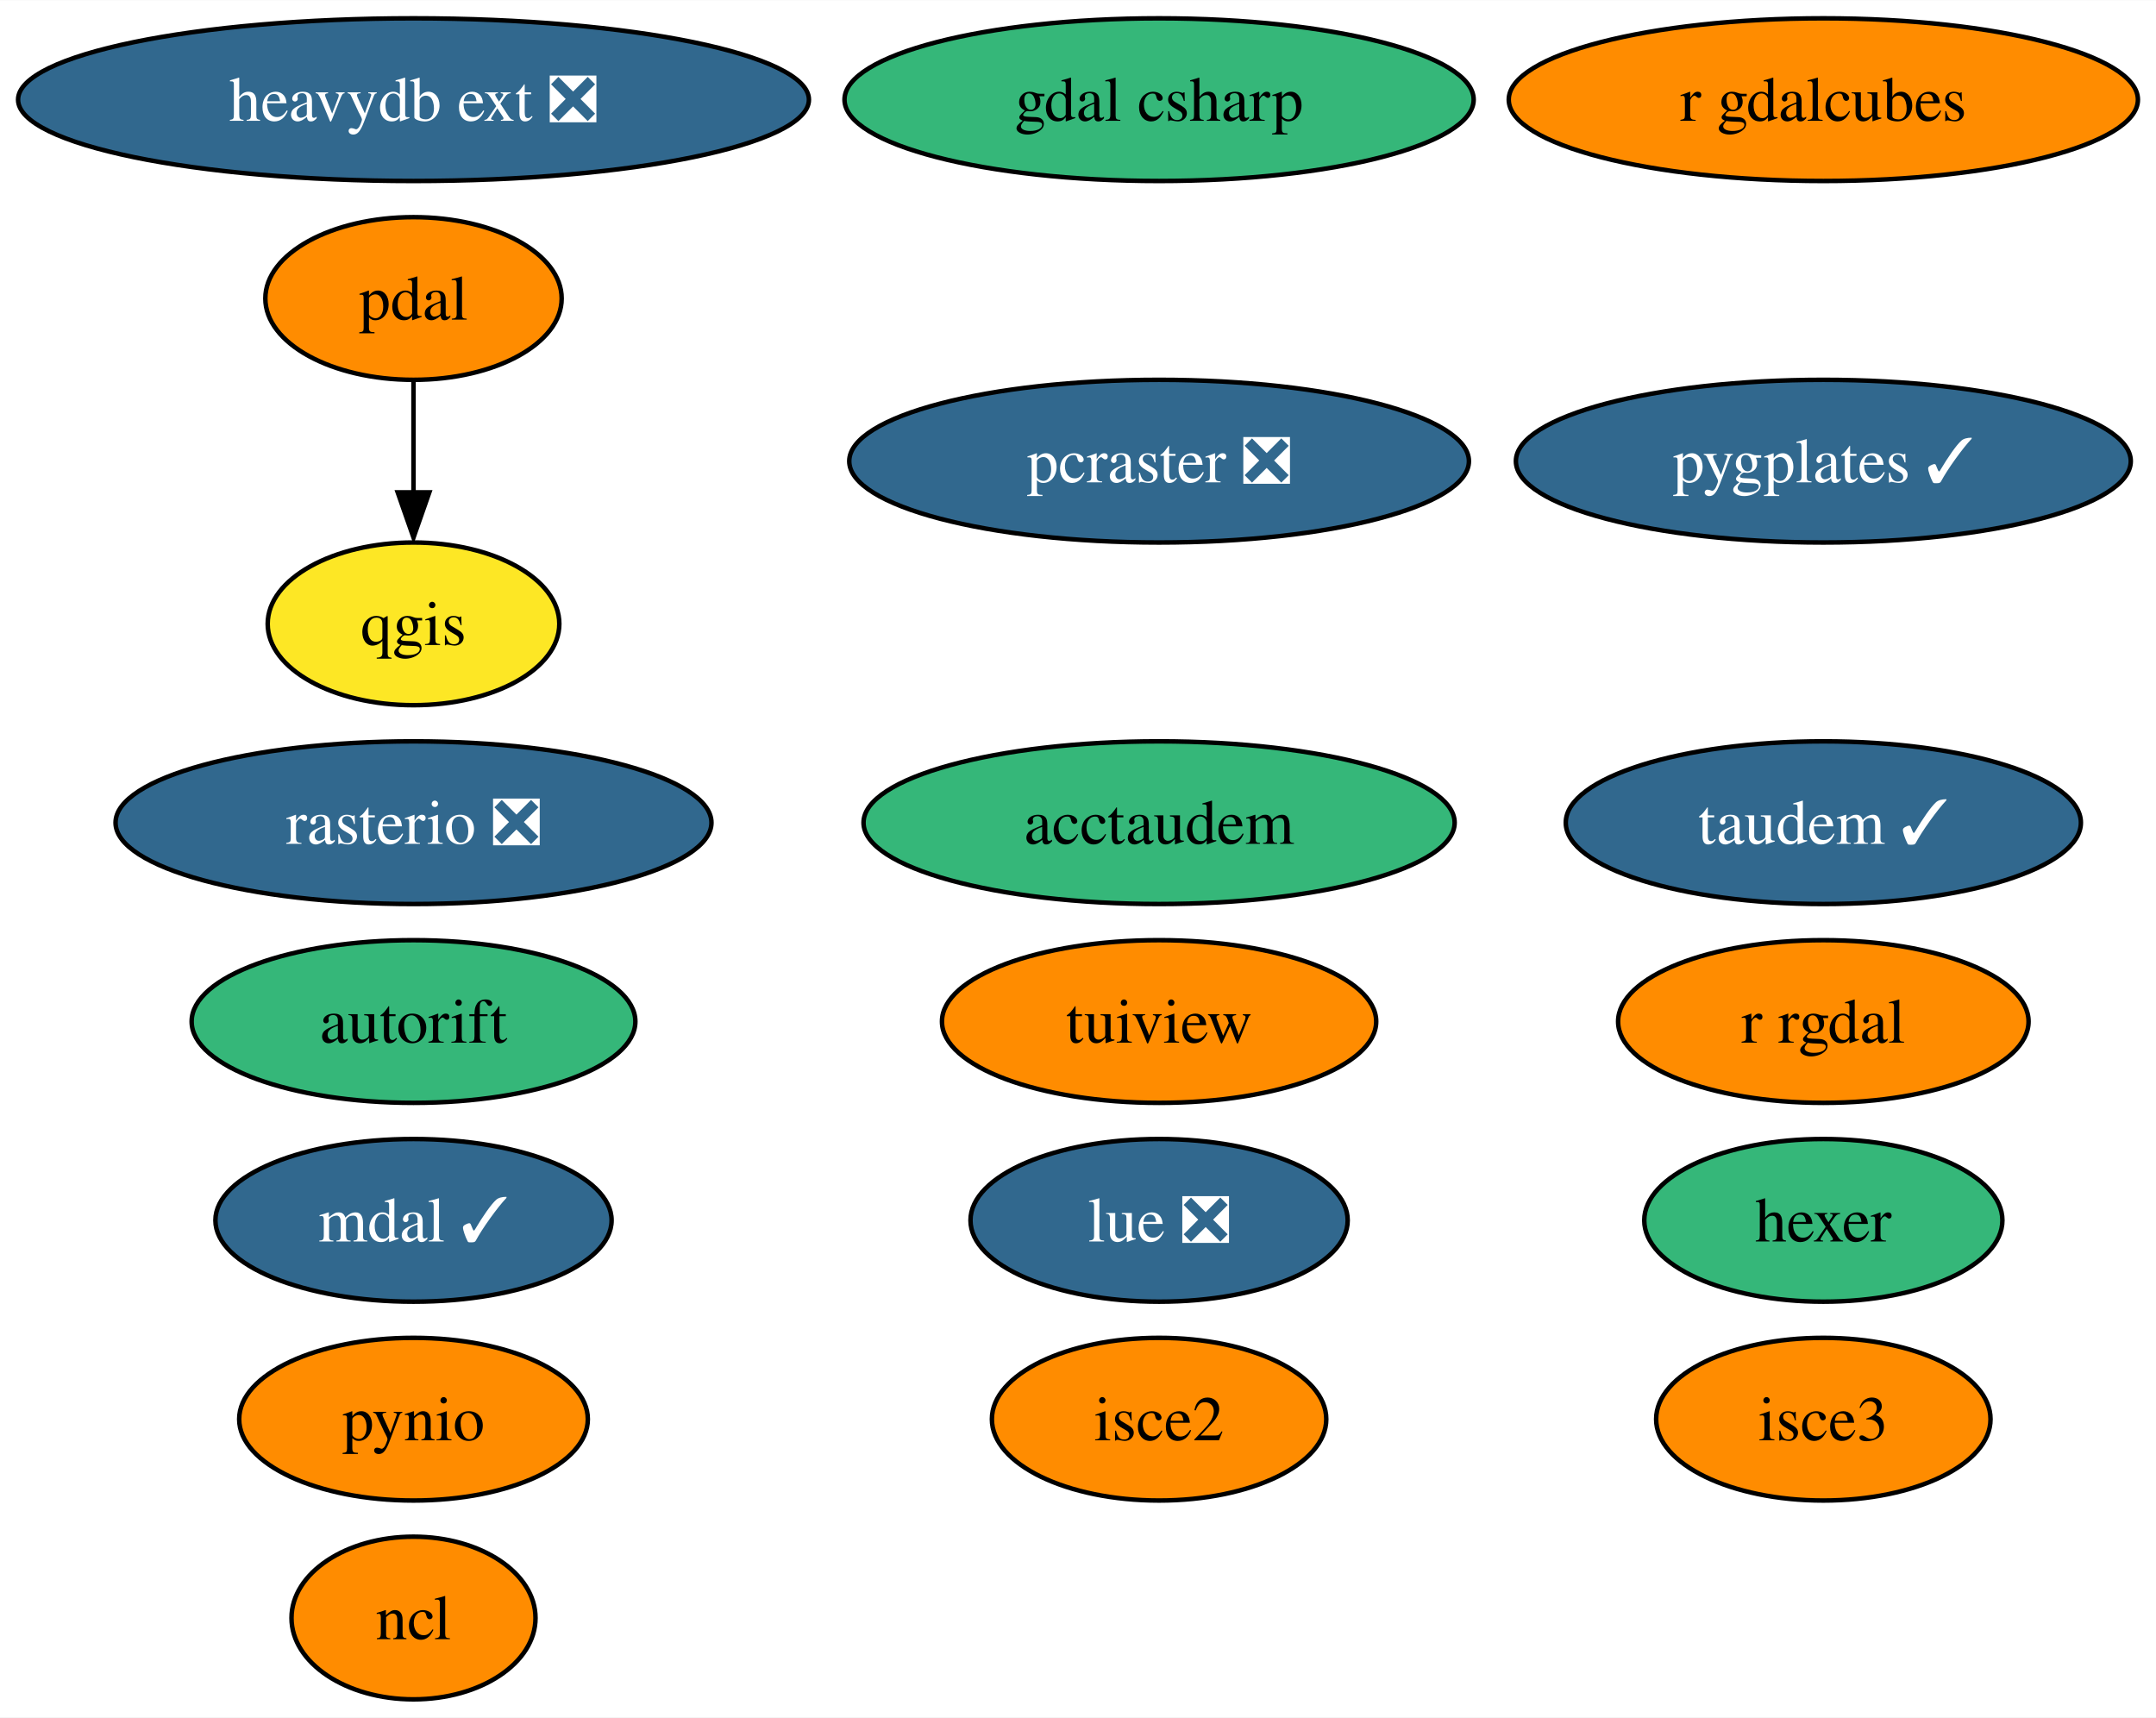
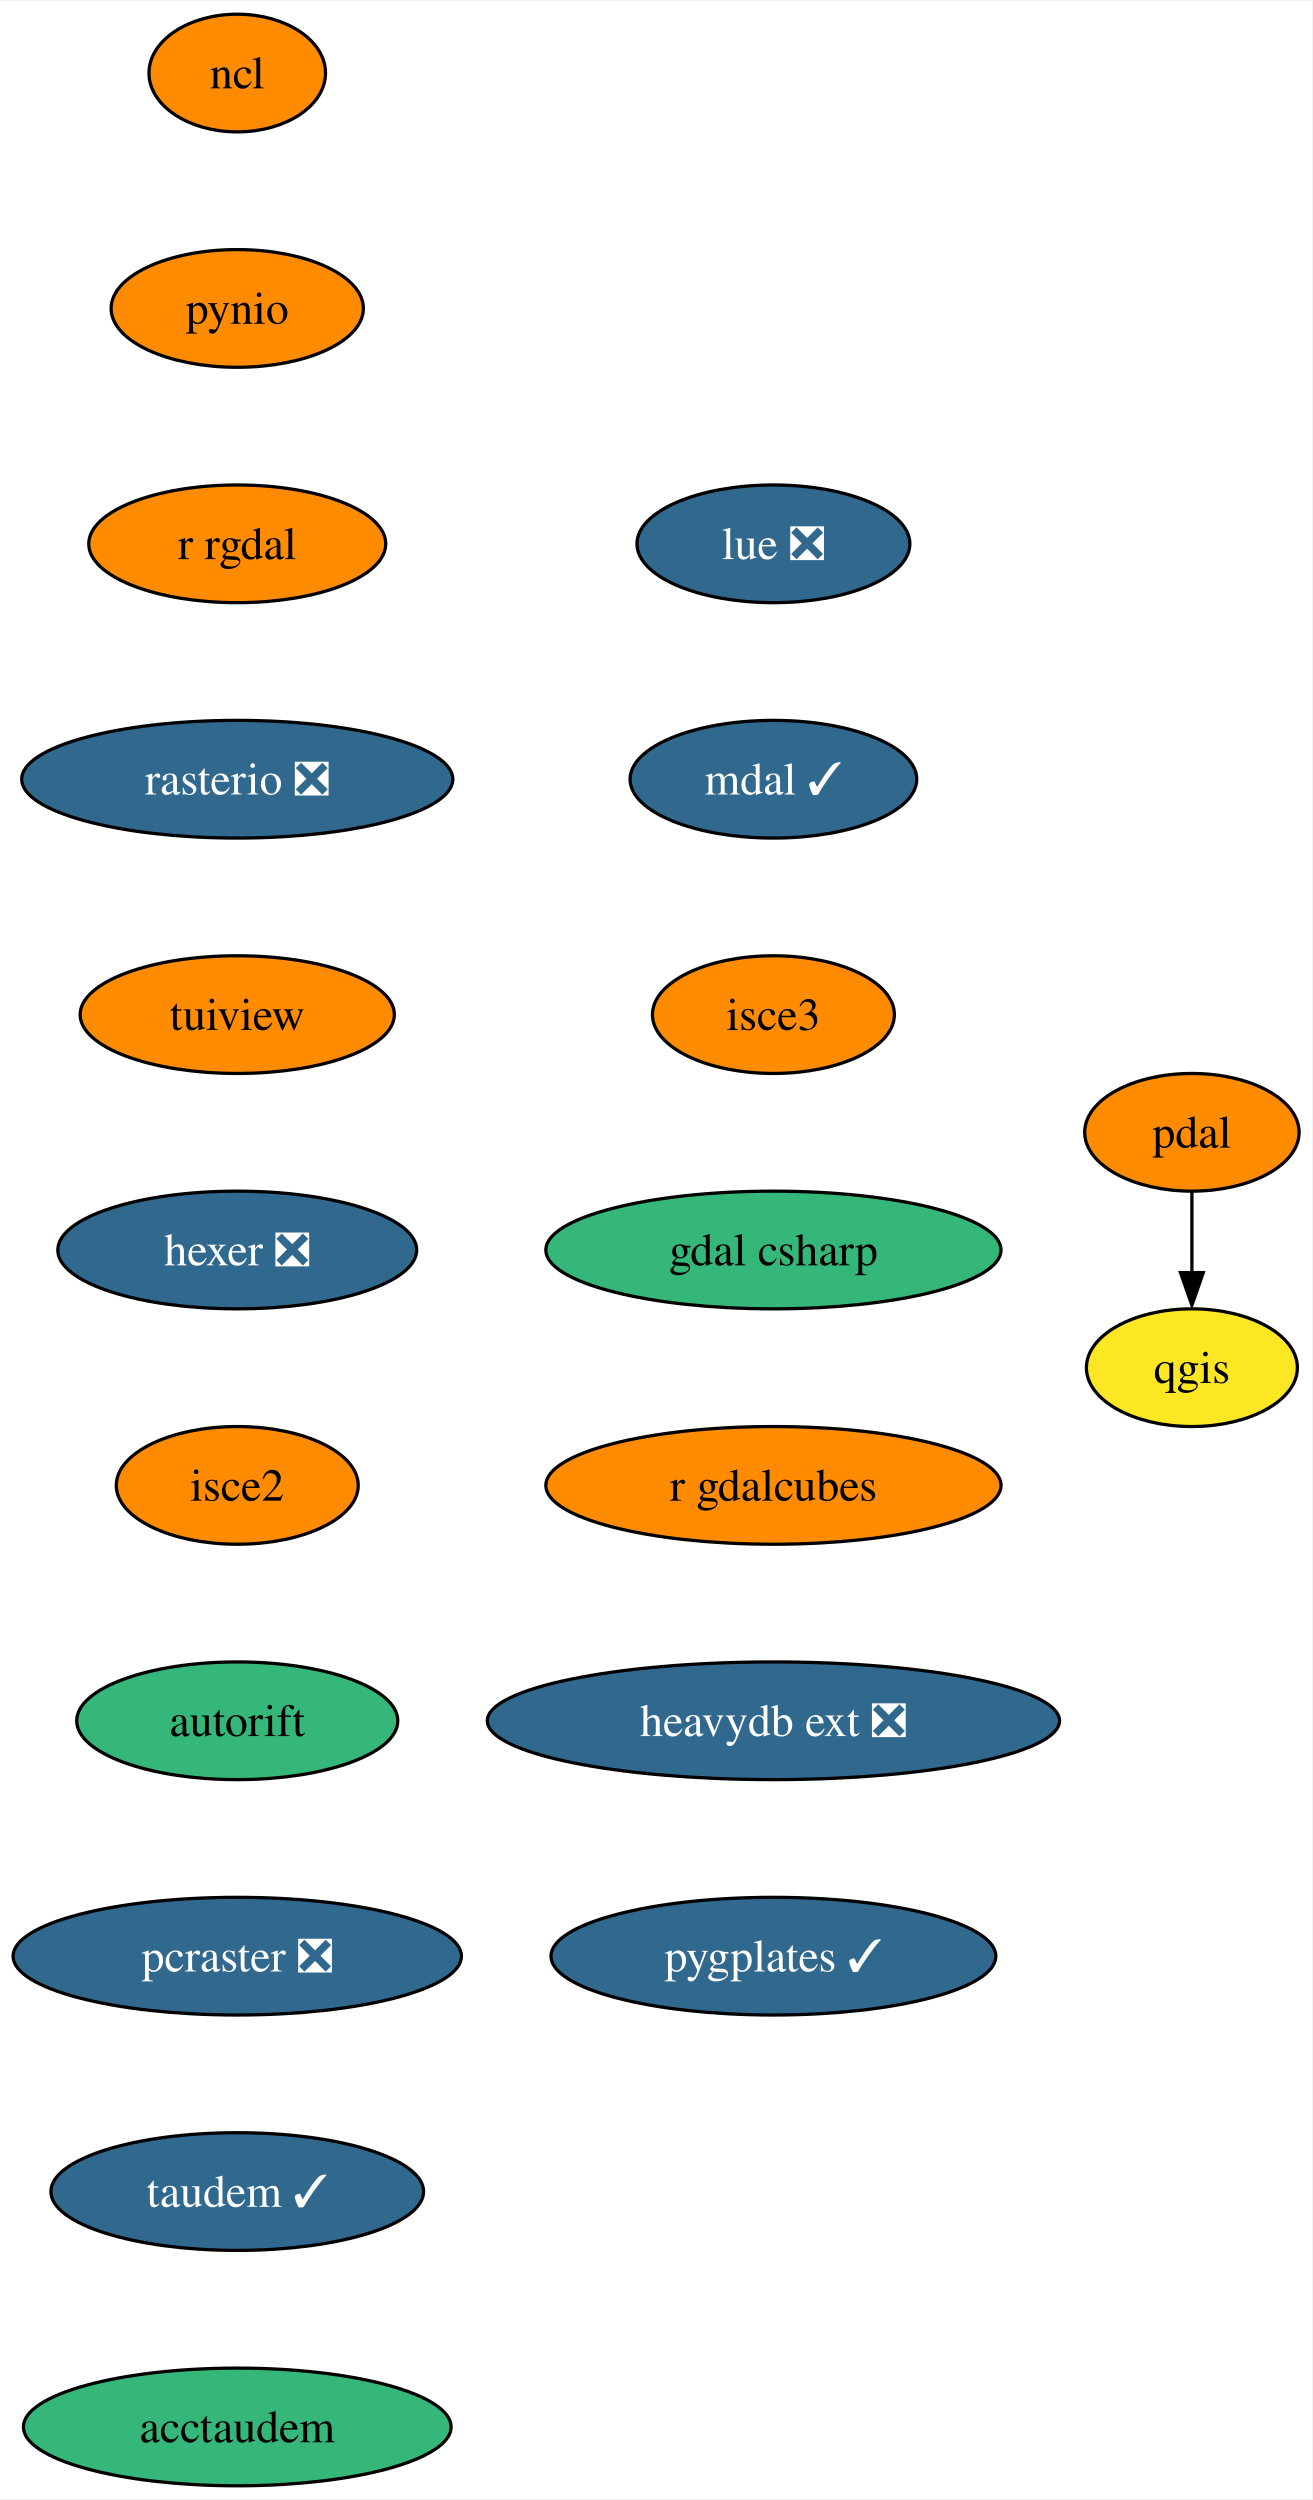
- <svg xmlns="http://www.w3.org/2000/svg" xmlns:xlink="http://www.w3.org/1999/xlink" width="477pt" height="380pt" viewBox="0.00 0.00 477.13 380.00">
-   <g id="graph0" class="graph" transform="scale(1 1) rotate(0) translate(4 376)">
-     <polygon fill="white" stroke="none" points="-4,4 -4,-376 473.13,-376 473.13,4 -4,4" />
+ <svg xmlns="http://www.w3.org/2000/svg" xmlns:xlink="http://www.w3.org/1999/xlink" width="401pt" height="764pt" viewBox="0.00 0.00 401.36 764.00">
+   <g id="graph0" class="graph" transform="scale(1 1) rotate(0) translate(4 760)">
+     <polygon fill="white" stroke="none" points="-4,4 -4,-760 397.36,-760 397.36,4 -4,4" />
    <g id="node1" class="node">
      <g id="a_node1">
        <a xlink:href="https://github.com/conda-forge/ncl-feedstock" xlink:title="ncl">
-           <ellipse fill="#ff8c00" stroke="black" cx="87.51" cy="-18" rx="27" ry="18" />
-           <text text-anchor="middle" x="87.51" y="-13.32" font-family="Times,serif" font-size="14.00">ncl</text>
+           <ellipse fill="#ff8c00" stroke="black" cx="68.57" cy="-738" rx="27" ry="18" />
+           <text text-anchor="middle" x="68.57" y="-733.33" font-family="Times,serif" font-size="14.00">ncl</text>
        </a>
      </g>
    </g>
    <g id="node2" class="node">
      <g id="a_node2">
        <a xlink:href="https://github.com/conda-forge/pynio-feedstock" xlink:title="pynio">
-           <ellipse fill="#ff8c00" stroke="black" cx="87.51" cy="-62" rx="38.58" ry="18" />
-           <text text-anchor="middle" x="87.51" y="-57.33" font-family="Times,serif" font-size="14.00">pynio</text>
+           <ellipse fill="#ff8c00" stroke="black" cx="68.57" cy="-666" rx="38.58" ry="18" />
+           <text text-anchor="middle" x="68.57" y="-661.33" font-family="Times,serif" font-size="14.00">pynio</text>
        </a>
      </g>
    </g>
    <g id="node3" class="node">
      <g id="a_node3">
-         <a xlink:href="https://github.com/conda-forge/qgis-feedstock" xlink:title="qgis">
-           <ellipse fill="#fde725" stroke="black" cx="87.51" cy="-238" rx="32.27" ry="18" />
-           <text text-anchor="middle" x="87.51" y="-233.32" font-family="Times,serif" font-size="14.00">qgis</text>
-         </a>
-       </g>
-     </g>
-     <g id="node4" class="node">
-       <g id="a_node4">
        <a xlink:href="https://github.com/conda-forge/r-rgdal-feedstock" xlink:title="r rgdal">
-           <ellipse fill="#ff8c00" stroke="black" cx="399.51" cy="-150" rx="45.42" ry="18" />
-           <text text-anchor="middle" x="399.51" y="-145.32" font-family="Times,serif" font-size="14.00">r rgdal</text>
+           <ellipse fill="#ff8c00" stroke="black" cx="68.57" cy="-594" rx="45.42" ry="18" />
+           <text text-anchor="middle" x="68.57" y="-589.33" font-family="Times,serif" font-size="14.00">r rgdal</text>
        </a>
      </g>
    </g>
    <g id="node5" class="node">
      <g id="a_node5">
        <a xlink:href="https://github.com/conda-forge/rasterio-feedstock/pull/267" xlink:title="rasterio ❎">
-           <ellipse fill="#31688e" stroke="black" cx="87.51" cy="-194" rx="65.94" ry="18" />
-           <text text-anchor="middle" x="87.51" y="-189.32" font-family="Times,serif" font-size="14.00" fill="white">rasterio ❎</text>
+           <ellipse fill="#31688e" stroke="black" cx="68.57" cy="-522" rx="65.94" ry="18" />
+           <text text-anchor="middle" x="68.57" y="-517.33" font-family="Times,serif" font-size="14.00" fill="white">rasterio ❎</text>
+         </a>
+       </g>
+     </g>
+     <g id="node4" class="node">
+       <g id="a_node4">
+         <a xlink:href="https://github.com/conda-forge/qgis-feedstock" xlink:title="qgis">
+           <ellipse fill="#fde725" stroke="black" cx="360.57" cy="-342" rx="32.27" ry="18" />
+           <text text-anchor="middle" x="360.57" y="-337.32" font-family="Times,serif" font-size="14.00">qgis</text>
        </a>
      </g>
    </g>
    <g id="node6" class="node">
      <g id="a_node6">
        <a xlink:href="https://github.com/conda-forge/tuiview-feedstock" xlink:title="tuiview">
-           <ellipse fill="#ff8c00" stroke="black" cx="252.51" cy="-150" rx="48.05" ry="18" />
-           <text text-anchor="middle" x="252.51" y="-145.32" font-family="Times,serif" font-size="14.00">tuiview</text>
+           <ellipse fill="#ff8c00" stroke="black" cx="68.57" cy="-450" rx="48.05" ry="18" />
+           <text text-anchor="middle" x="68.57" y="-445.32" font-family="Times,serif" font-size="14.00">tuiview</text>
        </a>
      </g>
    </g>
    <g id="node7" class="node">
      <g id="a_node7">
-         <a xlink:href="https://github.com/conda-forge/hexer-feedstock" xlink:title="hexer">
-           <ellipse fill="#35b779" stroke="black" cx="399.51" cy="-106" rx="39.63" ry="18" />
-           <text text-anchor="middle" x="399.51" y="-101.33" font-family="Times,serif" font-size="14.00">hexer</text>
+         <a xlink:href="https://github.com/conda-forge/hexer-feedstock/pull/12" xlink:title="hexer ❎">
+           <ellipse fill="#31688e" stroke="black" cx="68.57" cy="-378" rx="54.89" ry="18" />
+           <text text-anchor="middle" x="68.57" y="-373.32" font-family="Times,serif" font-size="14.00" fill="white">hexer ❎</text>
        </a>
      </g>
    </g>
    <g id="node8" class="node">
      <g id="a_node8">
-         <a xlink:href="https://github.com/conda-forge/pdal-feedstock" xlink:title="pdal">
-           <ellipse fill="#ff8c00" stroke="black" cx="87.51" cy="-310" rx="32.79" ry="18" />
-           <text text-anchor="middle" x="87.51" y="-305.32" font-family="Times,serif" font-size="14.00">pdal</text>
-         </a>
-       </g>
-     </g>
-     <g id="edge1" class="edge">
-       <path fill="none" stroke="black" d="M87.51,-291.7C87.51,-284.24 87.51,-275.32 87.51,-266.97" />
-       <polygon fill="black" stroke="black" points="91.01,-267.1 87.51,-257.1 84.01,-267.1 91.01,-267.1" />
-     </g>
-     <g id="node9" class="node">
-       <g id="a_node9">
        <a xlink:href="https://github.com/conda-forge/isce2-feedstock" xlink:title="isce2">
-           <ellipse fill="#ff8c00" stroke="black" cx="252.51" cy="-62" rx="37" ry="18" />
-           <text text-anchor="middle" x="252.51" y="-57.33" font-family="Times,serif" font-size="14.00">isce2</text>
+           <ellipse fill="#ff8c00" stroke="black" cx="68.57" cy="-306" rx="37" ry="18" />
+           <text text-anchor="middle" x="68.57" y="-301.32" font-family="Times,serif" font-size="14.00">isce2</text>
        </a>
      </g>
    </g>
    <g id="node10" class="node">
      <g id="a_node10">
        <a xlink:href="https://github.com/conda-forge/autorift-feedstock" xlink:title="autorift">
-           <ellipse fill="#35b779" stroke="black" cx="87.51" cy="-150" rx="49.1" ry="18" />
-           <text text-anchor="middle" x="87.51" y="-145.32" font-family="Times,serif" font-size="14.00">autorift</text>
+           <ellipse fill="#35b779" stroke="black" cx="68.57" cy="-234" rx="49.1" ry="18" />
+           <text text-anchor="middle" x="68.57" y="-229.32" font-family="Times,serif" font-size="14.00">autorift</text>
        </a>
      </g>
+     </g>
+     <g id="node9" class="node">
+       <g id="a_node9">
+         <a xlink:href="https://github.com/conda-forge/pdal-feedstock" xlink:title="pdal">
+           <ellipse fill="#ff8c00" stroke="black" cx="360.57" cy="-414" rx="32.79" ry="18" />
+           <text text-anchor="middle" x="360.57" y="-409.32" font-family="Times,serif" font-size="14.00">pdal</text>
+         </a>
+       </g>
+     </g>
+     <g id="edge7" class="edge">
+       <path fill="none" stroke="black" d="M360.57,-395.7C360.57,-388.24 360.57,-379.32 360.57,-370.97" />
+       <polygon fill="black" stroke="black" points="364.07,-371.1 360.57,-361.1 357.07,-371.1 364.07,-371.1" />
    </g>
    <g id="node11" class="node">
      <g id="a_node11">
        <a xlink:href="https://github.com/conda-forge/pcraster-feedstock/pull/22" xlink:title="pcraster ❎">
-           <ellipse fill="#31688e" stroke="black" cx="252.51" cy="-274" rx="68.57" ry="18" />
-           <text text-anchor="middle" x="252.51" y="-269.32" font-family="Times,serif" font-size="14.00" fill="white">pcraster ❎</text>
+           <ellipse fill="#31688e" stroke="black" cx="68.57" cy="-162" rx="68.57" ry="18" />
+           <text text-anchor="middle" x="68.57" y="-157.32" font-family="Times,serif" font-size="14.00" fill="white">pcraster ❎</text>
        </a>
      </g>
    </g>
    <g id="node12" class="node">
      <g id="a_node12">
        <a xlink:href="https://github.com/conda-forge/taudem-feedstock/pull/16" xlink:title="taudem ✓">
-           <ellipse fill="#31688e" stroke="black" cx="399.51" cy="-194" rx="57" ry="18" />
-           <text text-anchor="middle" x="399.51" y="-189.32" font-family="Times,serif" font-size="14.00" fill="white">taudem ✓</text>
+           <ellipse fill="#31688e" stroke="black" cx="68.57" cy="-90" rx="57" ry="18" />
+           <text text-anchor="middle" x="68.57" y="-85.33" font-family="Times,serif" font-size="14.00" fill="white">taudem ✓</text>
        </a>
      </g>
    </g>
    <g id="node13" class="node">
      <g id="a_node13">
        <a xlink:href="https://github.com/conda-forge/acctaudem-feedstock" xlink:title="acctaudem">
-           <ellipse fill="#35b779" stroke="black" cx="252.51" cy="-194" rx="65.41" ry="18" />
-           <text text-anchor="middle" x="252.51" y="-189.32" font-family="Times,serif" font-size="14.00">acctaudem</text>
+           <ellipse fill="#35b779" stroke="black" cx="68.57" cy="-18" rx="65.41" ry="18" />
+           <text text-anchor="middle" x="68.57" y="-13.32" font-family="Times,serif" font-size="14.00">acctaudem</text>
        </a>
      </g>
    </g>
    <g id="node14" class="node">
      <g id="a_node14">
        <a xlink:href="https://github.com/conda-forge/lue-feedstock/pull/33" xlink:title="lue ❎">
-           <ellipse fill="#31688e" stroke="black" cx="252.51" cy="-106" rx="41.74" ry="18" />
-           <text text-anchor="middle" x="252.51" y="-101.33" font-family="Times,serif" font-size="14.00" fill="white">lue ❎</text>
+           <ellipse fill="#31688e" stroke="black" cx="232.57" cy="-594" rx="41.74" ry="18" />
+           <text text-anchor="middle" x="232.57" y="-589.33" font-family="Times,serif" font-size="14.00" fill="white">lue ❎</text>
        </a>
      </g>
    </g>
    <g id="node15" class="node">
      <g id="a_node15">
        <a xlink:href="https://github.com/conda-forge/mdal-feedstock/pull/42" xlink:title="mdal ✓">
-           <ellipse fill="#31688e" stroke="black" cx="87.51" cy="-106" rx="43.84" ry="18" />
-           <text text-anchor="middle" x="87.51" y="-101.33" font-family="Times,serif" font-size="14.00" fill="white">mdal ✓</text>
+           <ellipse fill="#31688e" stroke="black" cx="232.57" cy="-522" rx="43.84" ry="18" />
+           <text text-anchor="middle" x="232.57" y="-517.33" font-family="Times,serif" font-size="14.00" fill="white">mdal ✓</text>
        </a>
      </g>
    </g>
    <g id="node16" class="node">
      <g id="a_node16">
        <a xlink:href="https://github.com/conda-forge/isce3-feedstock" xlink:title="isce3">
-           <ellipse fill="#ff8c00" stroke="black" cx="399.51" cy="-62" rx="37" ry="18" />
-           <text text-anchor="middle" x="399.51" y="-57.33" font-family="Times,serif" font-size="14.00">isce3</text>
+           <ellipse fill="#ff8c00" stroke="black" cx="232.57" cy="-450" rx="37" ry="18" />
+           <text text-anchor="middle" x="232.57" y="-445.32" font-family="Times,serif" font-size="14.00">isce3</text>
        </a>
      </g>
    </g>
    <g id="node17" class="node">
      <g id="a_node17">
        <a xlink:href="https://github.com/conda-forge/gdal-csharp-feedstock" xlink:title="gdal csharp">
-           <ellipse fill="#35b779" stroke="black" cx="252.51" cy="-354" rx="69.62" ry="18" />
-           <text text-anchor="middle" x="252.51" y="-349.32" font-family="Times,serif" font-size="14.00">gdal csharp</text>
+           <ellipse fill="#35b779" stroke="black" cx="232.57" cy="-378" rx="69.62" ry="18" />
+           <text text-anchor="middle" x="232.57" y="-373.32" font-family="Times,serif" font-size="14.00">gdal csharp</text>
        </a>
      </g>
    </g>
    <g id="node18" class="node">
      <g id="a_node18">
        <a xlink:href="https://github.com/conda-forge/r-gdalcubes-feedstock" xlink:title="r gdalcubes">
-           <ellipse fill="#ff8c00" stroke="black" cx="399.51" cy="-354" rx="69.62" ry="18" />
-           <text text-anchor="middle" x="399.51" y="-349.32" font-family="Times,serif" font-size="14.00">r gdalcubes</text>
+           <ellipse fill="#ff8c00" stroke="black" cx="232.57" cy="-306" rx="69.62" ry="18" />
+           <text text-anchor="middle" x="232.57" y="-301.32" font-family="Times,serif" font-size="14.00">r gdalcubes</text>
        </a>
      </g>
    </g>
    <g id="node19" class="node">
      <g id="a_node19">
        <a xlink:href="https://github.com/conda-forge/heavydb-ext-feedstock/pull/47" xlink:title="heavydb ext ❎">
-           <ellipse fill="#31688e" stroke="black" cx="87.51" cy="-354" rx="87.51" ry="18" />
-           <text text-anchor="middle" x="87.51" y="-349.32" font-family="Times,serif" font-size="14.00" fill="white">heavydb ext ❎</text>
+           <ellipse fill="#31688e" stroke="black" cx="232.57" cy="-234" rx="87.51" ry="18" />
+           <text text-anchor="middle" x="232.57" y="-229.32" font-family="Times,serif" font-size="14.00" fill="white">heavydb ext ❎</text>
        </a>
      </g>
    </g>
    <g id="node20" class="node">
      <g id="a_node20">
        <a xlink:href="https://github.com/conda-forge/pygplates-feedstock/pull/10" xlink:title="pygplates ✓">
-           <ellipse fill="#31688e" stroke="black" cx="399.51" cy="-274" rx="68.04" ry="18" />
-           <text text-anchor="middle" x="399.51" y="-269.32" font-family="Times,serif" font-size="14.00" fill="white">pygplates ✓</text>
+           <ellipse fill="#31688e" stroke="black" cx="232.57" cy="-162" rx="68.04" ry="18" />
+           <text text-anchor="middle" x="232.57" y="-157.32" font-family="Times,serif" font-size="14.00" fill="white">pygplates ✓</text>
        </a>
      </g>
    </g>
  </g>
</svg>
